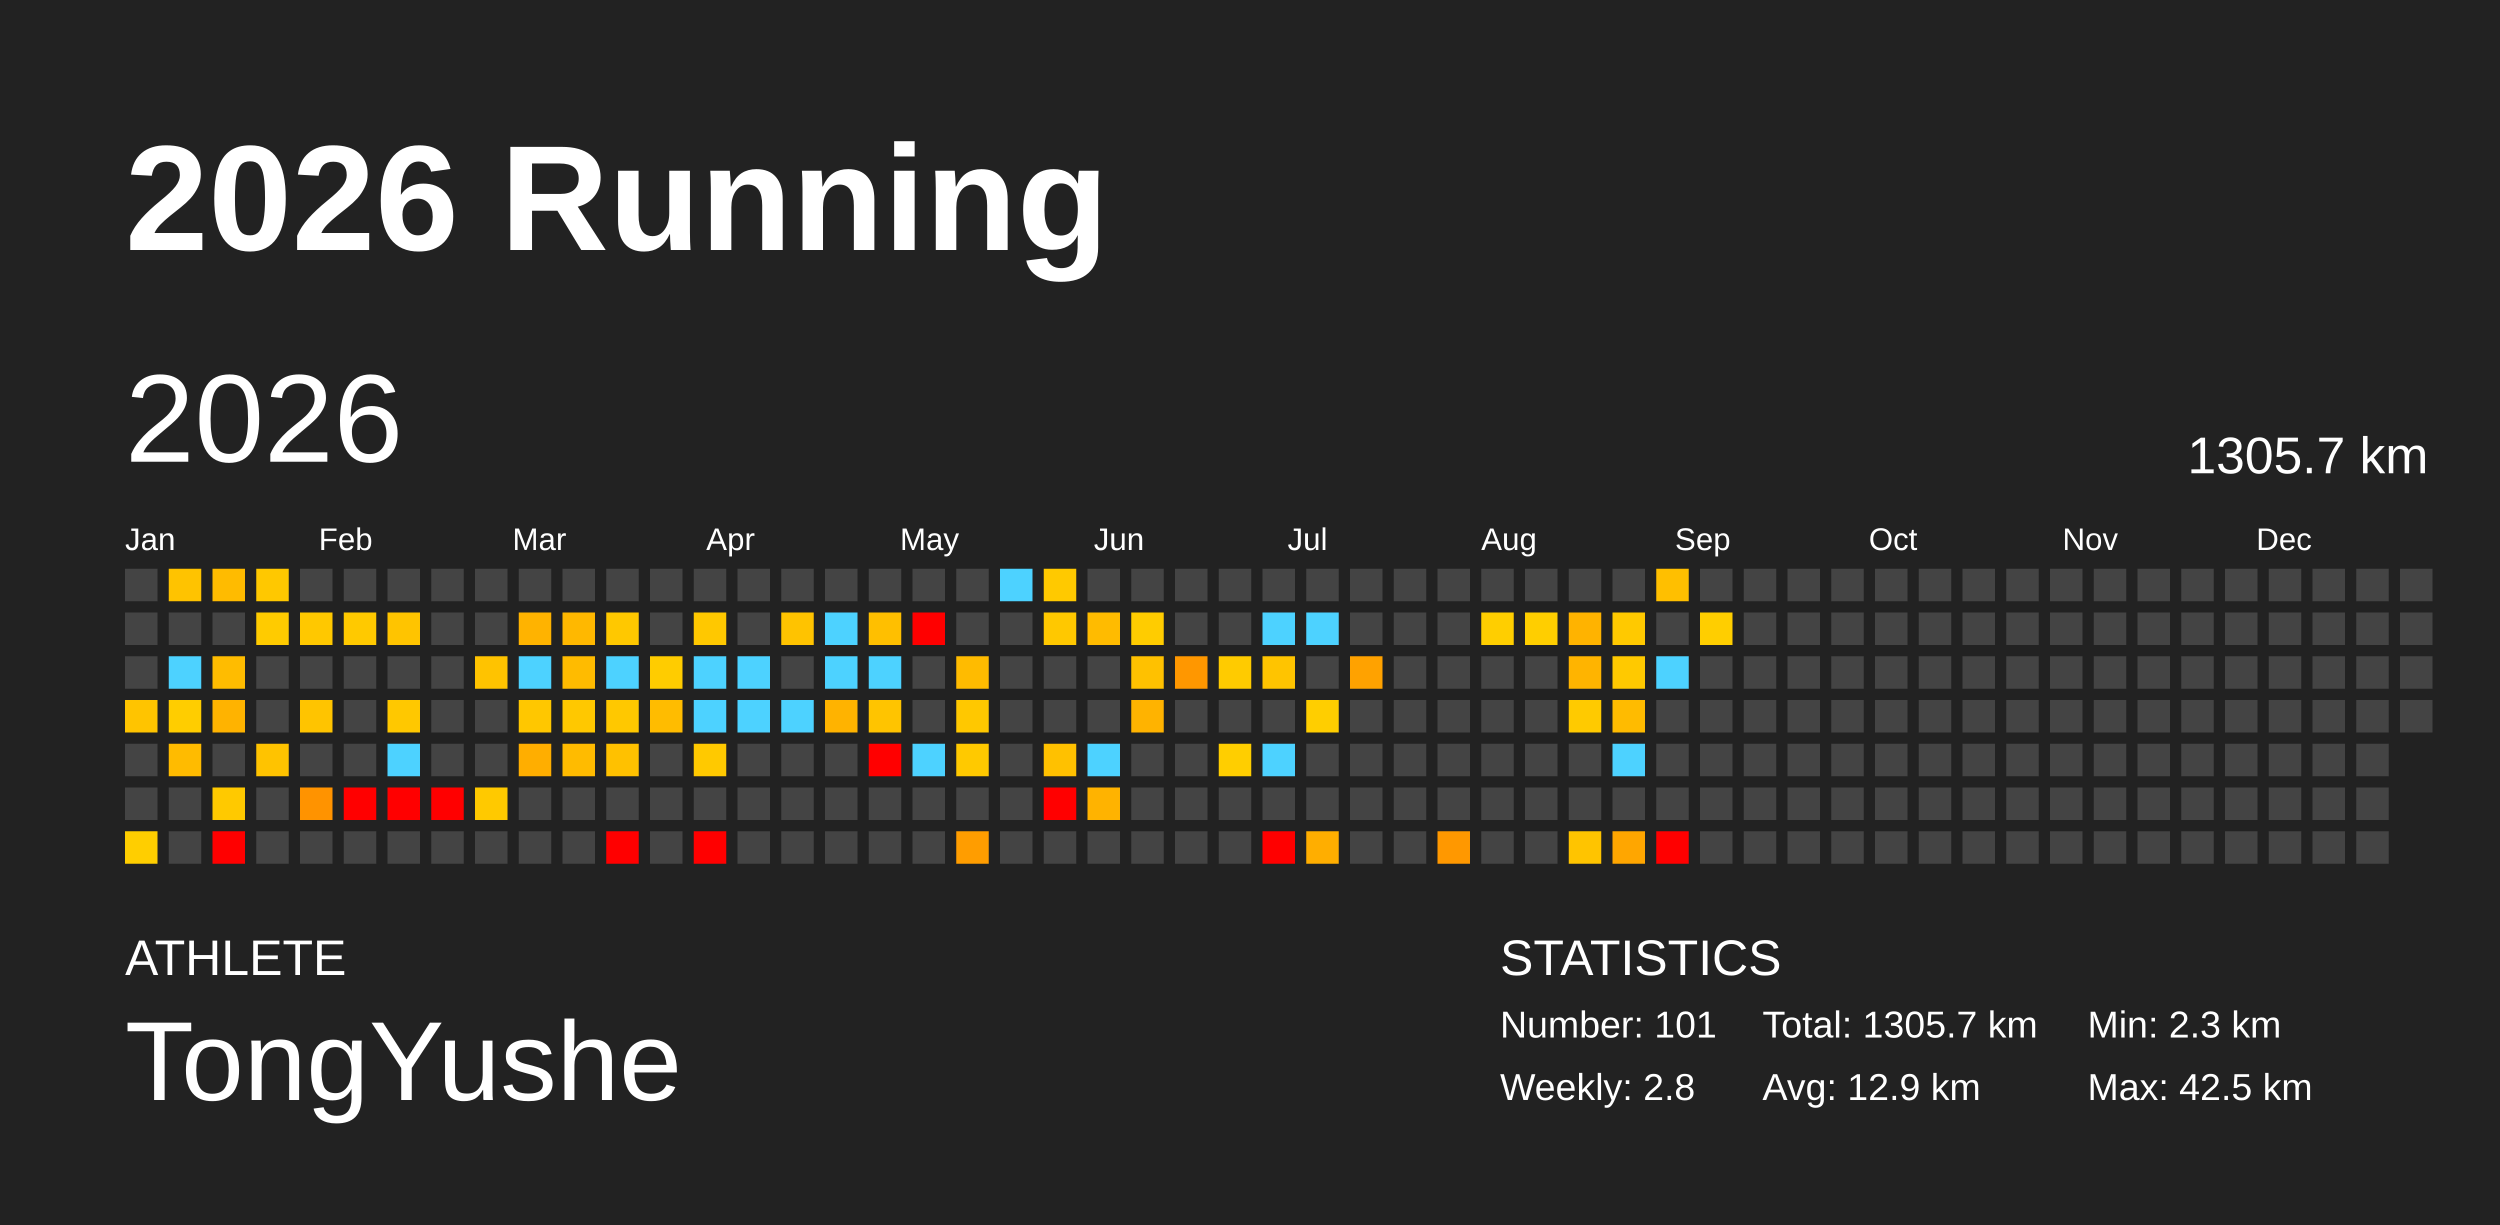
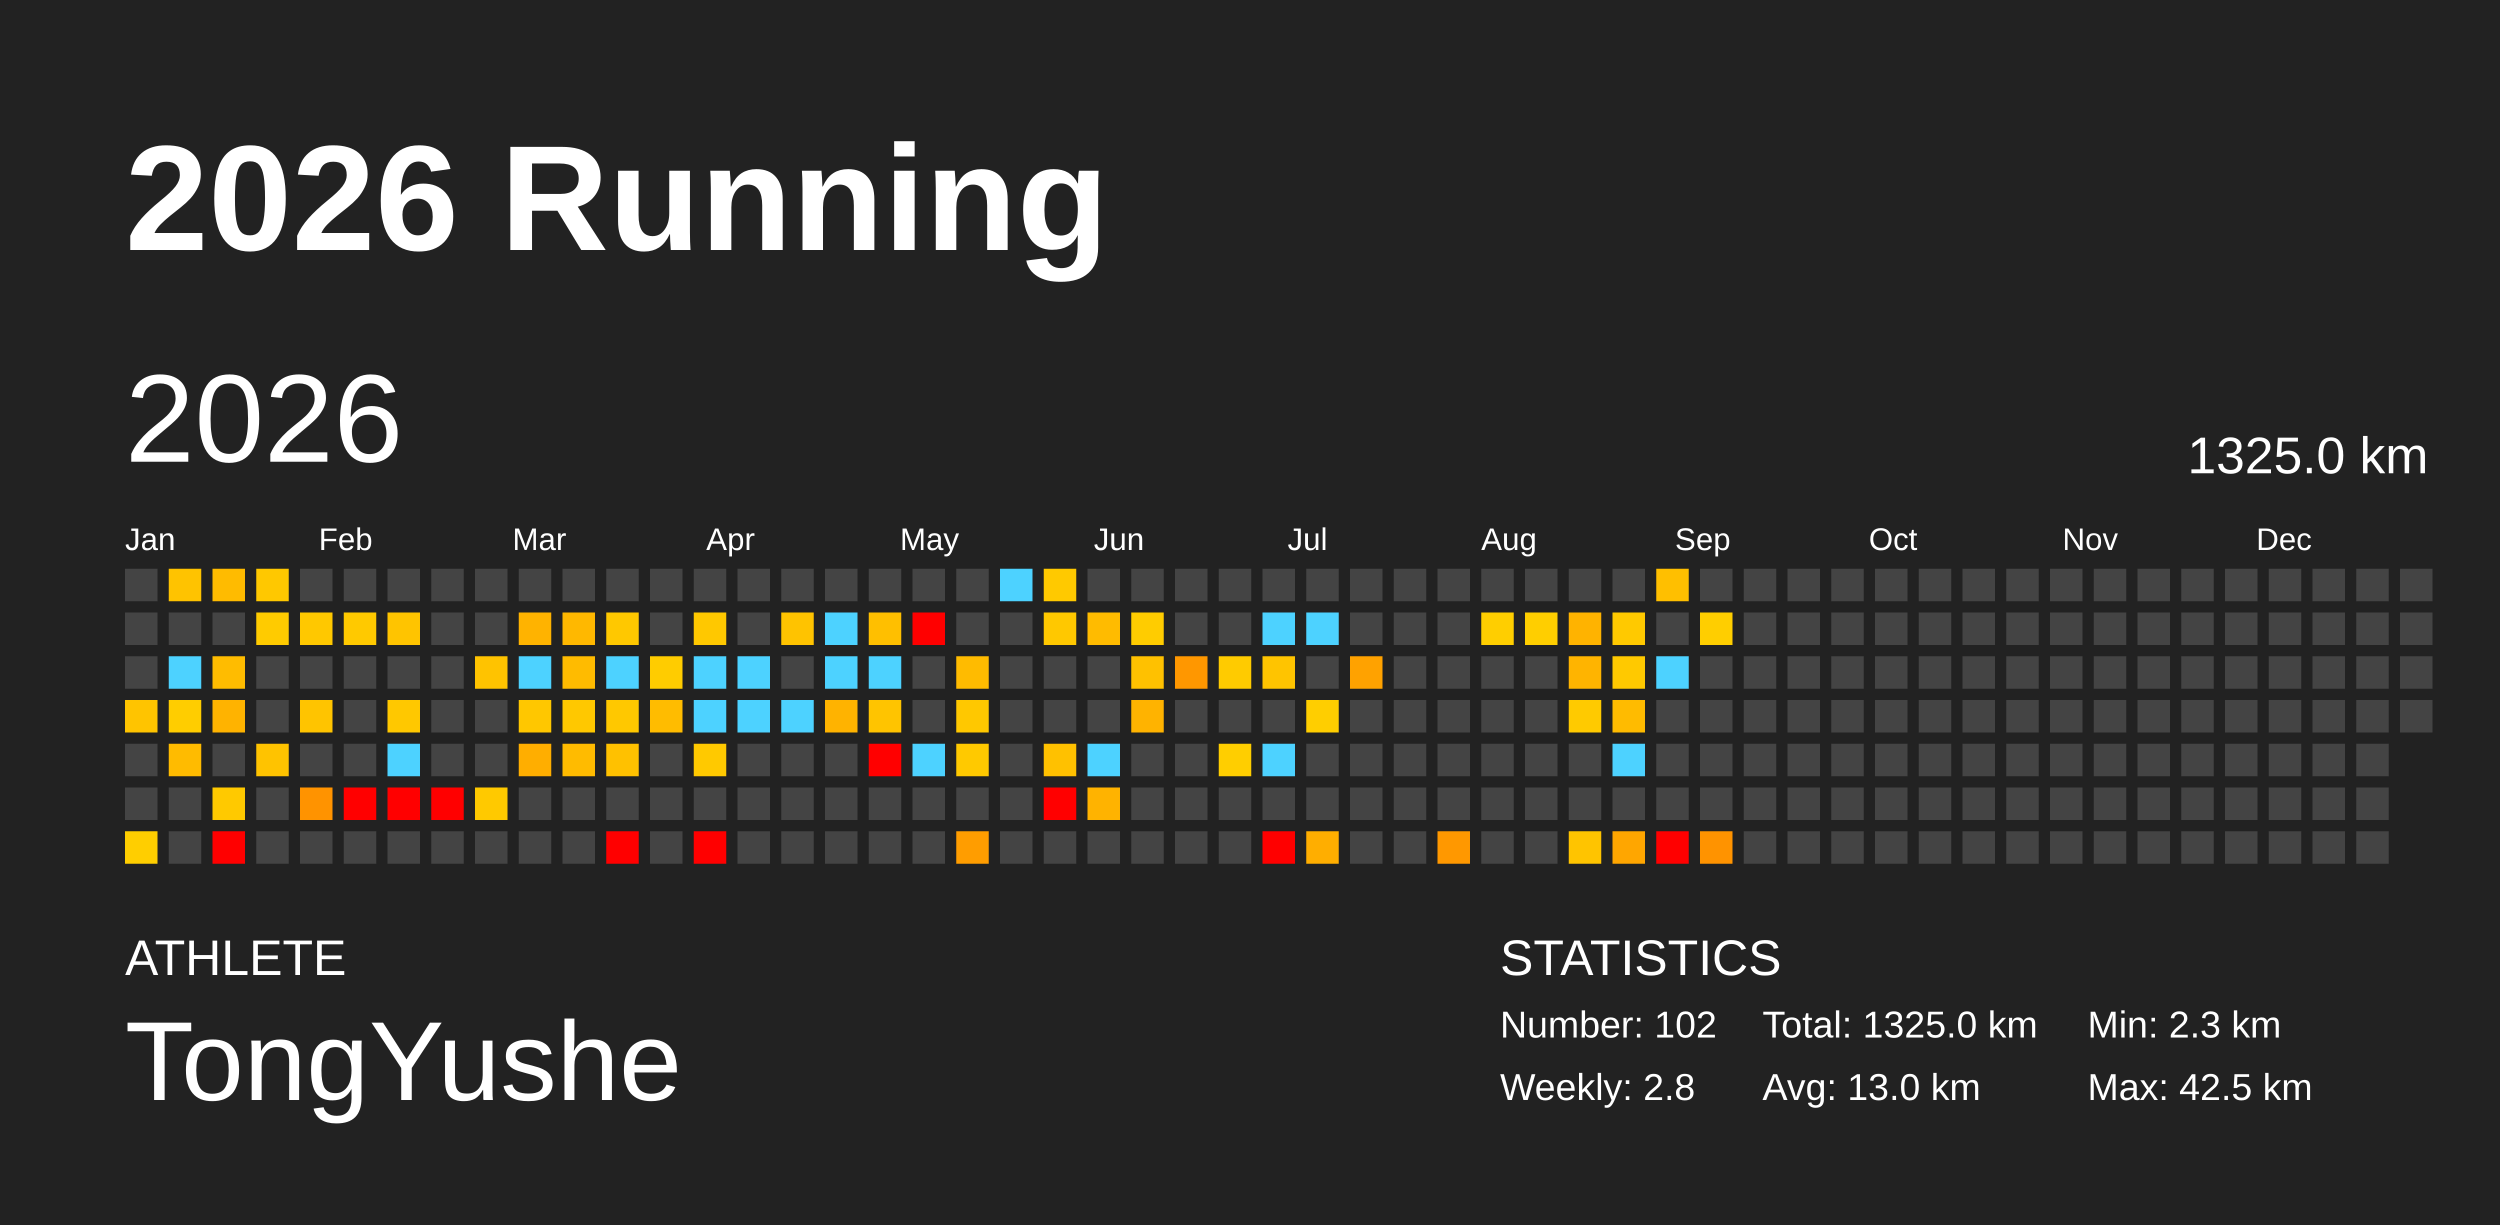
<svg xmlns="http://www.w3.org/2000/svg" baseProfile="full" height="98mm" version="1.1" viewBox="0,0,200,98" width="200mm">
  <defs />
  <rect fill="#222222" height="98" width="200" x="0" y="0" />
  <text fill="#FFFFFF" style="font-size:12px; font-family:Arial; font-weight:bold;" x="10" y="20">2026 Running</text>
  <text fill="#FFFFFF" style="font-size:4px; font-family:Arial" x="10" y="78">ATHLETE</text>
  <text fill="#FFFFFF" style="font-size:9px; font-family:Arial" x="10" y="88">TongYushe</text>
  <text fill="#FFFFFF" style="font-size:4px; font-family:Arial" x="120" y="78">STATISTICS</text>
-   <text fill="#FFFFFF" style="font-size:3px; font-family:Arial" x="120" y="83">Number: 101</text>
+   <text fill="#FFFFFF" style="font-size:3px; font-family:Arial" x="120" y="83">Number: 102</text>
  <text fill="#FFFFFF" style="font-size:3px; font-family:Arial" x="120" y="88">Weekly: 2.8</text>
-   <text fill="#FFFFFF" style="font-size:3px; font-family:Arial" x="141" y="83">Total: 1305.7 km</text>
-   <text fill="#FFFFFF" style="font-size:3px; font-family:Arial" x="141" y="88">Avg: 12.9 km</text>
+   <text fill="#FFFFFF" style="font-size:3px; font-family:Arial" x="141" y="83">Total: 1325.0 km</text>
+   <text fill="#FFFFFF" style="font-size:3px; font-family:Arial" x="141" y="88">Avg: 13.0 km</text>
  <text fill="#FFFFFF" style="font-size:3px; font-family:Arial" x="167" y="83">Min: 2.3 km</text>
  <text fill="#FFFFFF" style="font-size:3px; font-family:Arial" x="167" y="88">Max: 42.5 km</text>
  <text dominant-baseline="hanging" fill="#FFFFFF" style="font-size:10.0px; font-family:Arial;" x="10" y="30">2026</text>
-   <text dominant-baseline="hanging" fill="#FFFFFF" style="font-size:4.125px; font-family:Arial;" x="175" y="35">1305.7 km</text>
+   <text dominant-baseline="hanging" fill="#FFFFFF" style="font-size:4.125px; font-family:Arial;" x="175" y="35">1325.0 km</text>
  <text fill="#FFFFFF" style="font-size:2.5px; font-family:Arial" x="10.0" y="44">Jan</text>
  <text fill="#FFFFFF" style="font-size:2.5px; font-family:Arial" x="25.5" y="44">Feb</text>
  <text fill="#FFFFFF" style="font-size:2.5px; font-family:Arial" x="41.0" y="44">Mar</text>
  <text fill="#FFFFFF" style="font-size:2.5px; font-family:Arial" x="56.5" y="44">Apr</text>
  <text fill="#FFFFFF" style="font-size:2.5px; font-family:Arial" x="72.0" y="44">May</text>
  <text fill="#FFFFFF" style="font-size:2.5px; font-family:Arial" x="87.5" y="44">Jun</text>
  <text fill="#FFFFFF" style="font-size:2.5px; font-family:Arial" x="103.0" y="44">Jul</text>
  <text fill="#FFFFFF" style="font-size:2.5px; font-family:Arial" x="118.5" y="44">Aug</text>
  <text fill="#FFFFFF" style="font-size:2.5px; font-family:Arial" x="134.0" y="44">Sep</text>
  <text fill="#FFFFFF" style="font-size:2.5px; font-family:Arial" x="149.5" y="44">Oct</text>
  <text fill="#FFFFFF" style="font-size:2.5px; font-family:Arial" x="165.0" y="44">Nov</text>
  <text fill="#FFFFFF" style="font-size:2.5px; font-family:Arial" x="180.5" y="44">Dec</text>
  <rect fill="#444444" height="2.6" width="2.6" x="10.0" y="45.5" />
  <rect fill="#444444" height="2.6" width="2.6" x="10.0" y="49.0" />
  <rect fill="#444444" height="2.6" width="2.6" x="10.0" y="52.5" />
  <rect fill="#ffc400" height="2.6" width="2.6" x="10.0" y="56.0" />
  <rect fill="#444444" height="2.6" width="2.6" x="10.0" y="59.5" />
  <rect fill="#444444" height="2.6" width="2.6" x="10.0" y="63.0" />
  <rect fill="#ffce00" height="2.6" width="2.6" x="10.0" y="66.5" />
  <rect fill="#ffc300" height="2.6" width="2.6" x="13.5" y="45.5" />
  <rect fill="#444444" height="2.6" width="2.6" x="13.5" y="49.0" />
  <rect fill="#4dd2ff" height="2.6" width="2.6" x="13.5" y="52.5" />
  <rect fill="#ffcd00" height="2.6" width="2.6" x="13.5" y="56.0" />
  <rect fill="#ffbb00" height="2.6" width="2.6" x="13.5" y="59.5" />
  <rect fill="#444444" height="2.6" width="2.6" x="13.5" y="63.0" />
  <rect fill="#444444" height="2.6" width="2.6" x="13.5" y="66.5" />
  <rect fill="#ffbb00" height="2.6" width="2.6" x="17.0" y="45.5" />
  <rect fill="#444444" height="2.6" width="2.6" x="17.0" y="49.0" />
  <rect fill="#ffbc00" height="2.6" width="2.6" x="17.0" y="52.5" />
  <rect fill="#ffb300" height="2.6" width="2.6" x="17.0" y="56.0" />
  <rect fill="#444444" height="2.6" width="2.6" x="17.0" y="59.5" />
  <rect fill="#ffc900" height="2.6" width="2.6" x="17.0" y="63.0" />
  <rect fill="red" height="2.6" width="2.6" x="17.0" y="66.5" />
  <rect fill="#ffc800" height="2.6" width="2.6" x="20.5" y="45.5" />
  <rect fill="#ffcb00" height="2.6" width="2.6" x="20.5" y="49.0" />
  <rect fill="#444444" height="2.6" width="2.6" x="20.5" y="52.5" />
  <rect fill="#444444" height="2.6" width="2.6" x="20.5" y="56.0" />
  <rect fill="#ffc300" height="2.6" width="2.6" x="20.5" y="59.5" />
  <rect fill="#444444" height="2.6" width="2.6" x="20.5" y="63.0" />
  <rect fill="#444444" height="2.6" width="2.6" x="20.5" y="66.5" />
  <rect fill="#444444" height="2.6" width="2.6" x="24.0" y="45.5" />
  <rect fill="#ffc800" height="2.6" width="2.6" x="24.0" y="49.0" />
  <rect fill="#444444" height="2.6" width="2.6" x="24.0" y="52.5" />
  <rect fill="#ffc400" height="2.6" width="2.6" x="24.0" y="56.0" />
  <rect fill="#444444" height="2.6" width="2.6" x="24.0" y="59.5" />
  <rect fill="#ff9300" height="2.6" width="2.6" x="24.0" y="63.0" />
  <rect fill="#444444" height="2.6" width="2.6" x="24.0" y="66.5" />
  <rect fill="#444444" height="2.6" width="2.6" x="27.5" y="45.5" />
  <rect fill="#ffc900" height="2.6" width="2.6" x="27.5" y="49.0" />
  <rect fill="#444444" height="2.6" width="2.6" x="27.5" y="52.5" />
  <rect fill="#444444" height="2.6" width="2.6" x="27.5" y="56.0" />
  <rect fill="#444444" height="2.6" width="2.6" x="27.5" y="59.5" />
  <rect fill="red" height="2.6" width="2.6" x="27.5" y="63.0" />
  <rect fill="#444444" height="2.6" width="2.6" x="27.5" y="66.5" />
  <rect fill="#444444" height="2.6" width="2.6" x="31.0" y="45.5" />
  <rect fill="#ffc400" height="2.6" width="2.6" x="31.0" y="49.0" />
  <rect fill="#444444" height="2.6" width="2.6" x="31.0" y="52.5" />
  <rect fill="#ffc800" height="2.6" width="2.6" x="31.0" y="56.0" />
  <rect fill="#4dd2ff" height="2.6" width="2.6" x="31.0" y="59.5" />
  <rect fill="red" height="2.6" width="2.6" x="31.0" y="63.0" />
  <rect fill="#444444" height="2.6" width="2.6" x="31.0" y="66.5" />
  <rect fill="#444444" height="2.6" width="2.6" x="34.5" y="45.5" />
  <rect fill="#444444" height="2.6" width="2.6" x="34.5" y="49.0" />
  <rect fill="#444444" height="2.6" width="2.6" x="34.5" y="52.5" />
  <rect fill="#444444" height="2.6" width="2.6" x="34.5" y="56.0" />
  <rect fill="#444444" height="2.6" width="2.6" x="34.5" y="59.5" />
  <rect fill="red" height="2.6" width="2.6" x="34.5" y="63.0" />
  <rect fill="#444444" height="2.6" width="2.6" x="34.5" y="66.5" />
  <rect fill="#444444" height="2.6" width="2.6" x="38.0" y="45.5" />
  <rect fill="#444444" height="2.6" width="2.6" x="38.0" y="49.0" />
  <rect fill="#ffc300" height="2.6" width="2.6" x="38.0" y="52.5" />
  <rect fill="#444444" height="2.6" width="2.6" x="38.0" y="56.0" />
  <rect fill="#444444" height="2.6" width="2.6" x="38.0" y="59.5" />
  <rect fill="#ffc900" height="2.6" width="2.6" x="38.0" y="63.0" />
  <rect fill="#444444" height="2.6" width="2.6" x="38.0" y="66.5" />
  <rect fill="#444444" height="2.6" width="2.6" x="41.5" y="45.5" />
  <rect fill="#ffb300" height="2.6" width="2.6" x="41.5" y="49.0" />
  <rect fill="#4dd2ff" height="2.6" width="2.6" x="41.5" y="52.5" />
  <rect fill="#ffc700" height="2.6" width="2.6" x="41.5" y="56.0" />
  <rect fill="#ffae00" height="2.6" width="2.6" x="41.5" y="59.5" />
  <rect fill="#444444" height="2.6" width="2.6" x="41.5" y="63.0" />
  <rect fill="#444444" height="2.6" width="2.6" x="41.5" y="66.5" />
  <rect fill="#444444" height="2.6" width="2.6" x="45.0" y="45.5" />
  <rect fill="#ffb800" height="2.6" width="2.6" x="45.0" y="49.0" />
  <rect fill="#ffbb00" height="2.6" width="2.6" x="45.0" y="52.5" />
  <rect fill="#ffc800" height="2.6" width="2.6" x="45.0" y="56.0" />
  <rect fill="#ffbb00" height="2.6" width="2.6" x="45.0" y="59.5" />
  <rect fill="#444444" height="2.6" width="2.6" x="45.0" y="63.0" />
  <rect fill="#444444" height="2.6" width="2.6" x="45.0" y="66.5" />
  <rect fill="#444444" height="2.6" width="2.6" x="48.5" y="45.5" />
  <rect fill="#ffc800" height="2.6" width="2.6" x="48.5" y="49.0" />
  <rect fill="#4dd2ff" height="2.6" width="2.6" x="48.5" y="52.5" />
  <rect fill="#ffc800" height="2.6" width="2.6" x="48.5" y="56.0" />
  <rect fill="#ffc100" height="2.6" width="2.6" x="48.5" y="59.5" />
  <rect fill="#444444" height="2.6" width="2.6" x="48.5" y="63.0" />
  <rect fill="red" height="2.6" width="2.6" x="48.5" y="66.5" />
  <rect fill="#444444" height="2.6" width="2.6" x="52.0" y="45.5" />
  <rect fill="#444444" height="2.6" width="2.6" x="52.0" y="49.0" />
  <rect fill="#ffcc00" height="2.6" width="2.6" x="52.0" y="52.5" />
  <rect fill="#ffbc00" height="2.6" width="2.6" x="52.0" y="56.0" />
  <rect fill="#444444" height="2.6" width="2.6" x="52.0" y="59.5" />
  <rect fill="#444444" height="2.6" width="2.6" x="52.0" y="63.0" />
  <rect fill="#444444" height="2.6" width="2.6" x="52.0" y="66.5" />
  <rect fill="#444444" height="2.6" width="2.6" x="55.5" y="45.5" />
  <rect fill="#ffc800" height="2.6" width="2.6" x="55.5" y="49.0" />
  <rect fill="#4dd2ff" height="2.6" width="2.6" x="55.5" y="52.5" />
  <rect fill="#4dd2ff" height="2.6" width="2.6" x="55.5" y="56.0" />
  <rect fill="#ffc900" height="2.6" width="2.6" x="55.5" y="59.5" />
  <rect fill="#444444" height="2.6" width="2.6" x="55.5" y="63.0" />
  <rect fill="red" height="2.6" width="2.6" x="55.5" y="66.5" />
  <rect fill="#444444" height="2.6" width="2.6" x="59.0" y="45.5" />
  <rect fill="#444444" height="2.6" width="2.6" x="59.0" y="49.0" />
  <rect fill="#4dd2ff" height="2.6" width="2.6" x="59.0" y="52.5" />
  <rect fill="#4dd2ff" height="2.6" width="2.6" x="59.0" y="56.0" />
  <rect fill="#444444" height="2.6" width="2.6" x="59.0" y="59.5" />
  <rect fill="#444444" height="2.6" width="2.6" x="59.0" y="63.0" />
  <rect fill="#444444" height="2.6" width="2.6" x="59.0" y="66.5" />
  <rect fill="#444444" height="2.6" width="2.6" x="62.5" y="45.5" />
  <rect fill="#ffc300" height="2.6" width="2.6" x="62.5" y="49.0" />
  <rect fill="#444444" height="2.6" width="2.6" x="62.5" y="52.5" />
  <rect fill="#4dd2ff" height="2.6" width="2.6" x="62.5" y="56.0" />
  <rect fill="#444444" height="2.6" width="2.6" x="62.5" y="59.5" />
  <rect fill="#444444" height="2.6" width="2.6" x="62.5" y="63.0" />
  <rect fill="#444444" height="2.6" width="2.6" x="62.5" y="66.5" />
  <rect fill="#444444" height="2.6" width="2.6" x="66.0" y="45.5" />
  <rect fill="#4dd2ff" height="2.6" width="2.6" x="66.0" y="49.0" />
  <rect fill="#4dd2ff" height="2.6" width="2.6" x="66.0" y="52.5" />
  <rect fill="#ffb300" height="2.6" width="2.6" x="66.0" y="56.0" />
  <rect fill="#444444" height="2.6" width="2.6" x="66.0" y="59.5" />
  <rect fill="#444444" height="2.6" width="2.6" x="66.0" y="63.0" />
  <rect fill="#444444" height="2.6" width="2.6" x="66.0" y="66.5" />
  <rect fill="#444444" height="2.6" width="2.6" x="69.5" y="45.5" />
  <rect fill="#ffbf00" height="2.6" width="2.6" x="69.5" y="49.0" />
  <rect fill="#4dd2ff" height="2.6" width="2.6" x="69.5" y="52.5" />
  <rect fill="#ffc400" height="2.6" width="2.6" x="69.5" y="56.0" />
  <rect fill="red" height="2.6" width="2.6" x="69.5" y="59.5" />
  <rect fill="#444444" height="2.6" width="2.6" x="69.5" y="63.0" />
  <rect fill="#444444" height="2.6" width="2.6" x="69.5" y="66.5" />
  <rect fill="#444444" height="2.6" width="2.6" x="73.0" y="45.5" />
  <rect fill="red" height="2.6" width="2.6" x="73.0" y="49.0" />
  <rect fill="#444444" height="2.6" width="2.6" x="73.0" y="52.5" />
  <rect fill="#444444" height="2.6" width="2.6" x="73.0" y="56.0" />
  <rect fill="#4dd2ff" height="2.6" width="2.6" x="73.0" y="59.5" />
  <rect fill="#444444" height="2.6" width="2.6" x="73.0" y="63.0" />
  <rect fill="#444444" height="2.6" width="2.6" x="73.0" y="66.5" />
  <rect fill="#444444" height="2.6" width="2.6" x="76.5" y="45.5" />
  <rect fill="#444444" height="2.6" width="2.6" x="76.5" y="49.0" />
  <rect fill="#ffbb00" height="2.6" width="2.6" x="76.5" y="52.5" />
  <rect fill="#ffc800" height="2.6" width="2.6" x="76.5" y="56.0" />
  <rect fill="#ffc900" height="2.6" width="2.6" x="76.5" y="59.5" />
  <rect fill="#444444" height="2.6" width="2.6" x="76.5" y="63.0" />
  <rect fill="#ff9d00" height="2.6" width="2.6" x="76.5" y="66.5" />
  <rect fill="#4dd2ff" height="2.6" width="2.6" x="80.0" y="45.5" />
  <rect fill="#444444" height="2.6" width="2.6" x="80.0" y="49.0" />
  <rect fill="#444444" height="2.6" width="2.6" x="80.0" y="52.5" />
  <rect fill="#444444" height="2.6" width="2.6" x="80.0" y="56.0" />
  <rect fill="#444444" height="2.6" width="2.6" x="80.0" y="59.5" />
  <rect fill="#444444" height="2.6" width="2.6" x="80.0" y="63.0" />
  <rect fill="#444444" height="2.6" width="2.6" x="80.0" y="66.5" />
  <rect fill="#ffc900" height="2.6" width="2.6" x="83.5" y="45.5" />
  <rect fill="#ffc800" height="2.6" width="2.6" x="83.5" y="49.0" />
  <rect fill="#444444" height="2.6" width="2.6" x="83.5" y="52.5" />
  <rect fill="#444444" height="2.6" width="2.6" x="83.5" y="56.0" />
  <rect fill="#ffc100" height="2.6" width="2.6" x="83.5" y="59.5" />
  <rect fill="red" height="2.6" width="2.6" x="83.5" y="63.0" />
  <rect fill="#444444" height="2.6" width="2.6" x="83.5" y="66.5" />
  <rect fill="#444444" height="2.6" width="2.6" x="87.0" y="45.5" />
  <rect fill="#ffbb00" height="2.6" width="2.6" x="87.0" y="49.0" />
  <rect fill="#444444" height="2.6" width="2.6" x="87.0" y="52.5" />
  <rect fill="#444444" height="2.6" width="2.6" x="87.0" y="56.0" />
  <rect fill="#4dd2ff" height="2.6" width="2.6" x="87.0" y="59.5" />
  <rect fill="#ffb300" height="2.6" width="2.6" x="87.0" y="63.0" />
  <rect fill="#444444" height="2.6" width="2.6" x="87.0" y="66.5" />
  <rect fill="#444444" height="2.6" width="2.6" x="90.5" y="45.5" />
  <rect fill="#ffcc00" height="2.6" width="2.6" x="90.5" y="49.0" />
  <rect fill="#ffc100" height="2.6" width="2.6" x="90.5" y="52.5" />
  <rect fill="#ffb300" height="2.6" width="2.6" x="90.5" y="56.0" />
  <rect fill="#444444" height="2.6" width="2.6" x="90.5" y="59.5" />
  <rect fill="#444444" height="2.6" width="2.6" x="90.5" y="63.0" />
  <rect fill="#444444" height="2.6" width="2.6" x="90.5" y="66.5" />
  <rect fill="#444444" height="2.6" width="2.6" x="94.0" y="45.5" />
  <rect fill="#444444" height="2.6" width="2.6" x="94.0" y="49.0" />
  <rect fill="#ff9700" height="2.6" width="2.6" x="94.0" y="52.5" />
  <rect fill="#444444" height="2.6" width="2.6" x="94.0" y="56.0" />
  <rect fill="#444444" height="2.6" width="2.6" x="94.0" y="59.5" />
  <rect fill="#444444" height="2.6" width="2.6" x="94.0" y="63.0" />
  <rect fill="#444444" height="2.6" width="2.6" x="94.0" y="66.5" />
  <rect fill="#444444" height="2.6" width="2.6" x="97.5" y="45.5" />
  <rect fill="#444444" height="2.6" width="2.6" x="97.5" y="49.0" />
  <rect fill="#ffcb00" height="2.6" width="2.6" x="97.5" y="52.5" />
  <rect fill="#444444" height="2.6" width="2.6" x="97.5" y="56.0" />
  <rect fill="#ffce00" height="2.6" width="2.6" x="97.5" y="59.5" />
  <rect fill="#444444" height="2.6" width="2.6" x="97.5" y="63.0" />
  <rect fill="#444444" height="2.6" width="2.6" x="97.5" y="66.5" />
  <rect fill="#444444" height="2.6" width="2.6" x="101.0" y="45.5" />
  <rect fill="#4dd2ff" height="2.6" width="2.6" x="101.0" y="49.0" />
  <rect fill="#ffc400" height="2.6" width="2.6" x="101.0" y="52.5" />
  <rect fill="#444444" height="2.6" width="2.6" x="101.0" y="56.0" />
  <rect fill="#4dd2ff" height="2.6" width="2.6" x="101.0" y="59.5" />
  <rect fill="#444444" height="2.6" width="2.6" x="101.0" y="63.0" />
  <rect fill="red" height="2.6" width="2.6" x="101.0" y="66.5" />
  <rect fill="#444444" height="2.6" width="2.6" x="104.5" y="45.5" />
  <rect fill="#4dd2ff" height="2.6" width="2.6" x="104.5" y="49.0" />
  <rect fill="#444444" height="2.6" width="2.6" x="104.5" y="52.5" />
  <rect fill="#ffce00" height="2.6" width="2.6" x="104.5" y="56.0" />
  <rect fill="#444444" height="2.6" width="2.6" x="104.5" y="59.5" />
  <rect fill="#444444" height="2.6" width="2.6" x="104.5" y="63.0" />
  <rect fill="#ffae00" height="2.6" width="2.6" x="104.5" y="66.5" />
  <rect fill="#444444" height="2.6" width="2.6" x="108.0" y="45.5" />
  <rect fill="#444444" height="2.6" width="2.6" x="108.0" y="49.0" />
  <rect fill="#ffa200" height="2.6" width="2.6" x="108.0" y="52.5" />
  <rect fill="#444444" height="2.6" width="2.6" x="108.0" y="56.0" />
  <rect fill="#444444" height="2.6" width="2.6" x="108.0" y="59.5" />
  <rect fill="#444444" height="2.6" width="2.6" x="108.0" y="63.0" />
  <rect fill="#444444" height="2.6" width="2.6" x="108.0" y="66.5" />
  <rect fill="#444444" height="2.6" width="2.6" x="111.5" y="45.5" />
  <rect fill="#444444" height="2.6" width="2.6" x="111.5" y="49.0" />
  <rect fill="#444444" height="2.6" width="2.6" x="111.5" y="52.5" />
  <rect fill="#444444" height="2.6" width="2.6" x="111.5" y="56.0" />
  <rect fill="#444444" height="2.6" width="2.6" x="111.5" y="59.5" />
  <rect fill="#444444" height="2.6" width="2.6" x="111.5" y="63.0" />
  <rect fill="#444444" height="2.6" width="2.6" x="111.5" y="66.5" />
  <rect fill="#444444" height="2.6" width="2.6" x="115.0" y="45.5" />
  <rect fill="#444444" height="2.6" width="2.6" x="115.0" y="49.0" />
  <rect fill="#444444" height="2.6" width="2.6" x="115.0" y="52.5" />
  <rect fill="#444444" height="2.6" width="2.6" x="115.0" y="56.0" />
  <rect fill="#444444" height="2.6" width="2.6" x="115.0" y="59.5" />
  <rect fill="#444444" height="2.6" width="2.6" x="115.0" y="63.0" />
  <rect fill="#ff9800" height="2.6" width="2.6" x="115.0" y="66.5" />
  <rect fill="#444444" height="2.6" width="2.6" x="118.5" y="45.5" />
  <rect fill="#ffce00" height="2.6" width="2.6" x="118.5" y="49.0" />
  <rect fill="#444444" height="2.6" width="2.6" x="118.5" y="52.5" />
  <rect fill="#444444" height="2.6" width="2.6" x="118.5" y="56.0" />
  <rect fill="#444444" height="2.6" width="2.6" x="118.5" y="59.5" />
  <rect fill="#444444" height="2.6" width="2.6" x="118.5" y="63.0" />
  <rect fill="#444444" height="2.6" width="2.6" x="118.5" y="66.5" />
  <rect fill="#444444" height="2.6" width="2.6" x="122.0" y="45.5" />
  <rect fill="#ffce00" height="2.6" width="2.6" x="122.0" y="49.0" />
  <rect fill="#444444" height="2.6" width="2.6" x="122.0" y="52.5" />
  <rect fill="#444444" height="2.6" width="2.6" x="122.0" y="56.0" />
  <rect fill="#444444" height="2.6" width="2.6" x="122.0" y="59.5" />
  <rect fill="#444444" height="2.6" width="2.6" x="122.0" y="63.0" />
  <rect fill="#444444" height="2.6" width="2.6" x="122.0" y="66.5" />
  <rect fill="#444444" height="2.6" width="2.6" x="125.5" y="45.5" />
  <rect fill="#ffb300" height="2.6" width="2.6" x="125.5" y="49.0" />
  <rect fill="#ffb400" height="2.6" width="2.6" x="125.5" y="52.5" />
  <rect fill="#ffca00" height="2.6" width="2.6" x="125.5" y="56.0" />
  <rect fill="#444444" height="2.6" width="2.6" x="125.5" y="59.5" />
  <rect fill="#444444" height="2.6" width="2.6" x="125.5" y="63.0" />
  <rect fill="#ffc400" height="2.6" width="2.6" x="125.5" y="66.5" />
  <rect fill="#444444" height="2.6" width="2.6" x="129.0" y="45.5" />
  <rect fill="#ffc900" height="2.6" width="2.6" x="129.0" y="49.0" />
  <rect fill="#ffc900" height="2.6" width="2.6" x="129.0" y="52.5" />
  <rect fill="#ffbb00" height="2.6" width="2.6" x="129.0" y="56.0" />
  <rect fill="#4dd2ff" height="2.6" width="2.6" x="129.0" y="59.5" />
  <rect fill="#444444" height="2.6" width="2.6" x="129.0" y="63.0" />
  <rect fill="#ffa600" height="2.6" width="2.6" x="129.0" y="66.5" />
  <rect fill="#ffbf00" height="2.6" width="2.6" x="132.5" y="45.5" />
  <rect fill="#444444" height="2.6" width="2.6" x="132.5" y="49.0" />
  <rect fill="#4dd2ff" height="2.6" width="2.6" x="132.5" y="52.5" />
  <rect fill="#444444" height="2.6" width="2.6" x="132.5" y="56.0" />
  <rect fill="#444444" height="2.6" width="2.6" x="132.5" y="59.5" />
  <rect fill="#444444" height="2.6" width="2.6" x="132.5" y="63.0" />
  <rect fill="red" height="2.6" width="2.6" x="132.5" y="66.5" />
  <rect fill="#444444" height="2.6" width="2.6" x="136.0" y="45.5" />
  <rect fill="#ffce00" height="2.6" width="2.6" x="136.0" y="49.0" />
  <rect fill="#444444" height="2.6" width="2.6" x="136.0" y="52.5" />
  <rect fill="#444444" height="2.6" width="2.6" x="136.0" y="56.0" />
  <rect fill="#444444" height="2.6" width="2.6" x="136.0" y="59.5" />
  <rect fill="#444444" height="2.6" width="2.6" x="136.0" y="63.0" />
-   <rect fill="#444444" height="2.6" width="2.6" x="136.0" y="66.5" />
+   <rect fill="#ff9300" height="2.6" width="2.6" x="136.0" y="66.5" />
  <rect fill="#444444" height="2.6" width="2.6" x="139.5" y="45.5" />
  <rect fill="#444444" height="2.6" width="2.6" x="139.5" y="49.0" />
  <rect fill="#444444" height="2.6" width="2.6" x="139.5" y="52.5" />
  <rect fill="#444444" height="2.6" width="2.6" x="139.5" y="56.0" />
  <rect fill="#444444" height="2.6" width="2.6" x="139.5" y="59.5" />
  <rect fill="#444444" height="2.6" width="2.6" x="139.5" y="63.0" />
  <rect fill="#444444" height="2.6" width="2.6" x="139.5" y="66.5" />
  <rect fill="#444444" height="2.6" width="2.6" x="143.0" y="45.5" />
  <rect fill="#444444" height="2.6" width="2.6" x="143.0" y="49.0" />
  <rect fill="#444444" height="2.6" width="2.6" x="143.0" y="52.5" />
  <rect fill="#444444" height="2.6" width="2.6" x="143.0" y="56.0" />
  <rect fill="#444444" height="2.6" width="2.6" x="143.0" y="59.5" />
  <rect fill="#444444" height="2.6" width="2.6" x="143.0" y="63.0" />
  <rect fill="#444444" height="2.6" width="2.6" x="143.0" y="66.5" />
  <rect fill="#444444" height="2.6" width="2.6" x="146.5" y="45.5" />
  <rect fill="#444444" height="2.6" width="2.6" x="146.5" y="49.0" />
  <rect fill="#444444" height="2.6" width="2.6" x="146.5" y="52.5" />
  <rect fill="#444444" height="2.6" width="2.6" x="146.5" y="56.0" />
  <rect fill="#444444" height="2.6" width="2.6" x="146.5" y="59.5" />
  <rect fill="#444444" height="2.6" width="2.6" x="146.5" y="63.0" />
  <rect fill="#444444" height="2.6" width="2.6" x="146.5" y="66.5" />
  <rect fill="#444444" height="2.6" width="2.6" x="150.0" y="45.5" />
  <rect fill="#444444" height="2.6" width="2.6" x="150.0" y="49.0" />
  <rect fill="#444444" height="2.6" width="2.6" x="150.0" y="52.5" />
  <rect fill="#444444" height="2.6" width="2.6" x="150.0" y="56.0" />
  <rect fill="#444444" height="2.6" width="2.6" x="150.0" y="59.5" />
  <rect fill="#444444" height="2.6" width="2.6" x="150.0" y="63.0" />
  <rect fill="#444444" height="2.6" width="2.6" x="150.0" y="66.5" />
  <rect fill="#444444" height="2.6" width="2.6" x="153.5" y="45.5" />
  <rect fill="#444444" height="2.6" width="2.6" x="153.5" y="49.0" />
  <rect fill="#444444" height="2.6" width="2.6" x="153.5" y="52.5" />
  <rect fill="#444444" height="2.6" width="2.6" x="153.5" y="56.0" />
  <rect fill="#444444" height="2.6" width="2.6" x="153.5" y="59.5" />
  <rect fill="#444444" height="2.6" width="2.6" x="153.5" y="63.0" />
  <rect fill="#444444" height="2.6" width="2.6" x="153.5" y="66.5" />
  <rect fill="#444444" height="2.6" width="2.6" x="157.0" y="45.5" />
  <rect fill="#444444" height="2.6" width="2.6" x="157.0" y="49.0" />
  <rect fill="#444444" height="2.6" width="2.6" x="157.0" y="52.5" />
  <rect fill="#444444" height="2.6" width="2.6" x="157.0" y="56.0" />
  <rect fill="#444444" height="2.6" width="2.6" x="157.0" y="59.5" />
  <rect fill="#444444" height="2.6" width="2.6" x="157.0" y="63.0" />
  <rect fill="#444444" height="2.6" width="2.6" x="157.0" y="66.5" />
  <rect fill="#444444" height="2.6" width="2.6" x="160.5" y="45.5" />
  <rect fill="#444444" height="2.6" width="2.6" x="160.5" y="49.0" />
  <rect fill="#444444" height="2.6" width="2.6" x="160.5" y="52.5" />
  <rect fill="#444444" height="2.6" width="2.6" x="160.5" y="56.0" />
  <rect fill="#444444" height="2.6" width="2.6" x="160.5" y="59.5" />
  <rect fill="#444444" height="2.6" width="2.6" x="160.5" y="63.0" />
  <rect fill="#444444" height="2.6" width="2.6" x="160.5" y="66.5" />
  <rect fill="#444444" height="2.6" width="2.6" x="164.0" y="45.5" />
  <rect fill="#444444" height="2.6" width="2.6" x="164.0" y="49.0" />
  <rect fill="#444444" height="2.6" width="2.6" x="164.0" y="52.5" />
  <rect fill="#444444" height="2.6" width="2.6" x="164.0" y="56.0" />
  <rect fill="#444444" height="2.6" width="2.6" x="164.0" y="59.5" />
  <rect fill="#444444" height="2.6" width="2.6" x="164.0" y="63.0" />
  <rect fill="#444444" height="2.6" width="2.6" x="164.0" y="66.5" />
  <rect fill="#444444" height="2.6" width="2.6" x="167.5" y="45.5" />
  <rect fill="#444444" height="2.6" width="2.6" x="167.5" y="49.0" />
  <rect fill="#444444" height="2.6" width="2.6" x="167.5" y="52.5" />
  <rect fill="#444444" height="2.6" width="2.6" x="167.5" y="56.0" />
  <rect fill="#444444" height="2.6" width="2.6" x="167.5" y="59.5" />
  <rect fill="#444444" height="2.6" width="2.6" x="167.5" y="63.0" />
  <rect fill="#444444" height="2.6" width="2.6" x="167.5" y="66.5" />
  <rect fill="#444444" height="2.6" width="2.6" x="171.0" y="45.5" />
  <rect fill="#444444" height="2.6" width="2.6" x="171.0" y="49.0" />
  <rect fill="#444444" height="2.6" width="2.6" x="171.0" y="52.5" />
  <rect fill="#444444" height="2.6" width="2.6" x="171.0" y="56.0" />
  <rect fill="#444444" height="2.6" width="2.6" x="171.0" y="59.5" />
  <rect fill="#444444" height="2.6" width="2.6" x="171.0" y="63.0" />
  <rect fill="#444444" height="2.6" width="2.6" x="171.0" y="66.5" />
  <rect fill="#444444" height="2.6" width="2.6" x="174.5" y="45.5" />
  <rect fill="#444444" height="2.6" width="2.6" x="174.5" y="49.0" />
  <rect fill="#444444" height="2.6" width="2.6" x="174.5" y="52.5" />
  <rect fill="#444444" height="2.6" width="2.6" x="174.5" y="56.0" />
  <rect fill="#444444" height="2.6" width="2.6" x="174.5" y="59.5" />
  <rect fill="#444444" height="2.6" width="2.6" x="174.5" y="63.0" />
  <rect fill="#444444" height="2.6" width="2.6" x="174.5" y="66.5" />
  <rect fill="#444444" height="2.6" width="2.6" x="178.0" y="45.5" />
  <rect fill="#444444" height="2.6" width="2.6" x="178.0" y="49.0" />
  <rect fill="#444444" height="2.6" width="2.6" x="178.0" y="52.5" />
  <rect fill="#444444" height="2.6" width="2.6" x="178.0" y="56.0" />
  <rect fill="#444444" height="2.6" width="2.6" x="178.0" y="59.5" />
  <rect fill="#444444" height="2.6" width="2.6" x="178.0" y="63.0" />
  <rect fill="#444444" height="2.6" width="2.6" x="178.0" y="66.5" />
  <rect fill="#444444" height="2.6" width="2.6" x="181.5" y="45.5" />
  <rect fill="#444444" height="2.6" width="2.6" x="181.5" y="49.0" />
  <rect fill="#444444" height="2.6" width="2.6" x="181.5" y="52.5" />
  <rect fill="#444444" height="2.6" width="2.6" x="181.5" y="56.0" />
  <rect fill="#444444" height="2.6" width="2.6" x="181.5" y="59.5" />
  <rect fill="#444444" height="2.6" width="2.6" x="181.5" y="63.0" />
  <rect fill="#444444" height="2.6" width="2.6" x="181.5" y="66.5" />
  <rect fill="#444444" height="2.6" width="2.6" x="185.0" y="45.5" />
  <rect fill="#444444" height="2.6" width="2.6" x="185.0" y="49.0" />
  <rect fill="#444444" height="2.6" width="2.6" x="185.0" y="52.5" />
  <rect fill="#444444" height="2.6" width="2.6" x="185.0" y="56.0" />
  <rect fill="#444444" height="2.6" width="2.6" x="185.0" y="59.5" />
  <rect fill="#444444" height="2.6" width="2.6" x="185.0" y="63.0" />
  <rect fill="#444444" height="2.6" width="2.6" x="185.0" y="66.5" />
  <rect fill="#444444" height="2.6" width="2.6" x="188.5" y="45.5" />
  <rect fill="#444444" height="2.6" width="2.6" x="188.5" y="49.0" />
  <rect fill="#444444" height="2.6" width="2.6" x="188.5" y="52.5" />
  <rect fill="#444444" height="2.6" width="2.6" x="188.5" y="56.0" />
  <rect fill="#444444" height="2.6" width="2.6" x="188.5" y="59.5" />
  <rect fill="#444444" height="2.6" width="2.6" x="188.5" y="63.0" />
  <rect fill="#444444" height="2.6" width="2.6" x="188.5" y="66.5" />
  <rect fill="#444444" height="2.6" width="2.6" x="192.0" y="45.5" />
  <rect fill="#444444" height="2.6" width="2.6" x="192.0" y="49.0" />
  <rect fill="#444444" height="2.6" width="2.6" x="192.0" y="52.5" />
  <rect fill="#444444" height="2.6" width="2.6" x="192.0" y="56.0" />
</svg>
